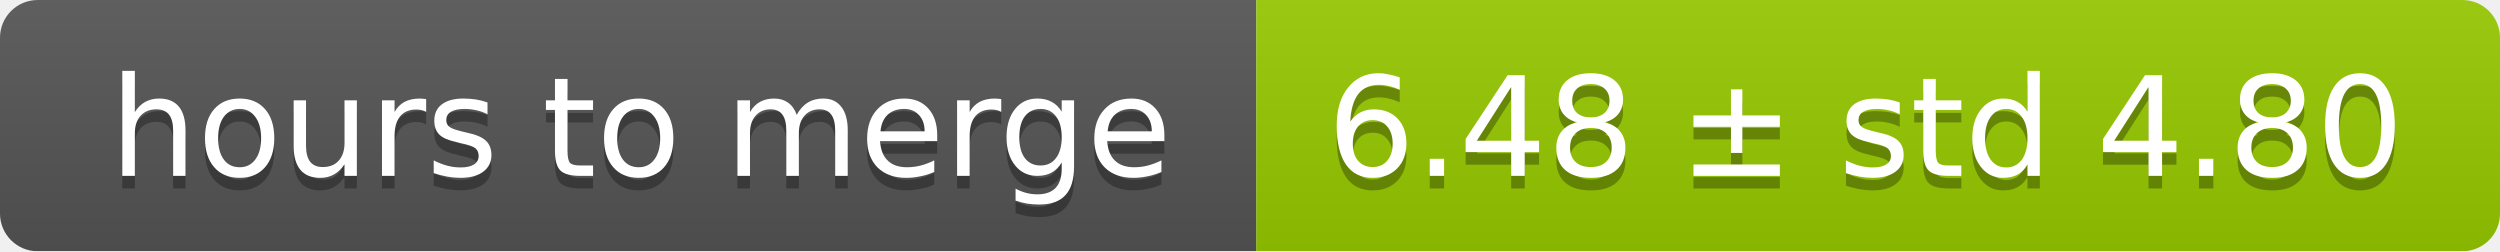
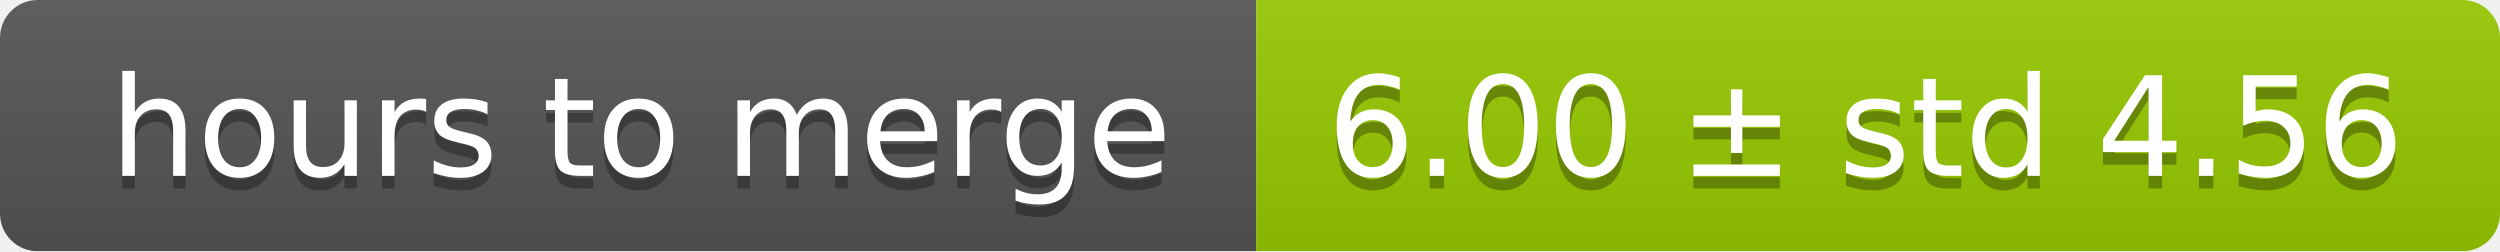
<svg xmlns="http://www.w3.org/2000/svg" width="199" height="20">
  <linearGradient id="smooth" x2="0" y2="100%">
    <stop offset="0" stop-color="#bbb" stop-opacity=".1" />
    <stop offset="1" stop-opacity=".1" />
  </linearGradient>
  <mask id="round">
    <rect width="199" height="20" rx="3" fill="#fff" />
  </mask>
  <g mask="url(#round)">
    <rect width="100" height="20" fill="#555" />
    <rect x="100" width="99" height="20" fill="#97ca00" />
    <rect width="199" height="20" fill="url(#smooth)" />
  </g>
  <g fill="#fff" text-anchor="middle" font-family="DejaVu Sans,Verdana,Geneva,sans-serif" font-size="11">
    <text x="51" y="15" fill="#010101" fill-opacity=".3">hours to merge</text>
    <text x="51" y="14">hours to merge</text>
-     <text x="148.5" y="15" fill="#010101" fill-opacity=".3">6.48 ± std 4.80</text>
-     <text x="148.5" y="14">6.48 ± std 4.80</text>
+     <text x="148.5" y="15" fill="#010101" fill-opacity=".3">6.00 ± std 4.56</text>
+     <text x="148.5" y="14">6.00 ± std 4.56</text>
  </g>
</svg>
